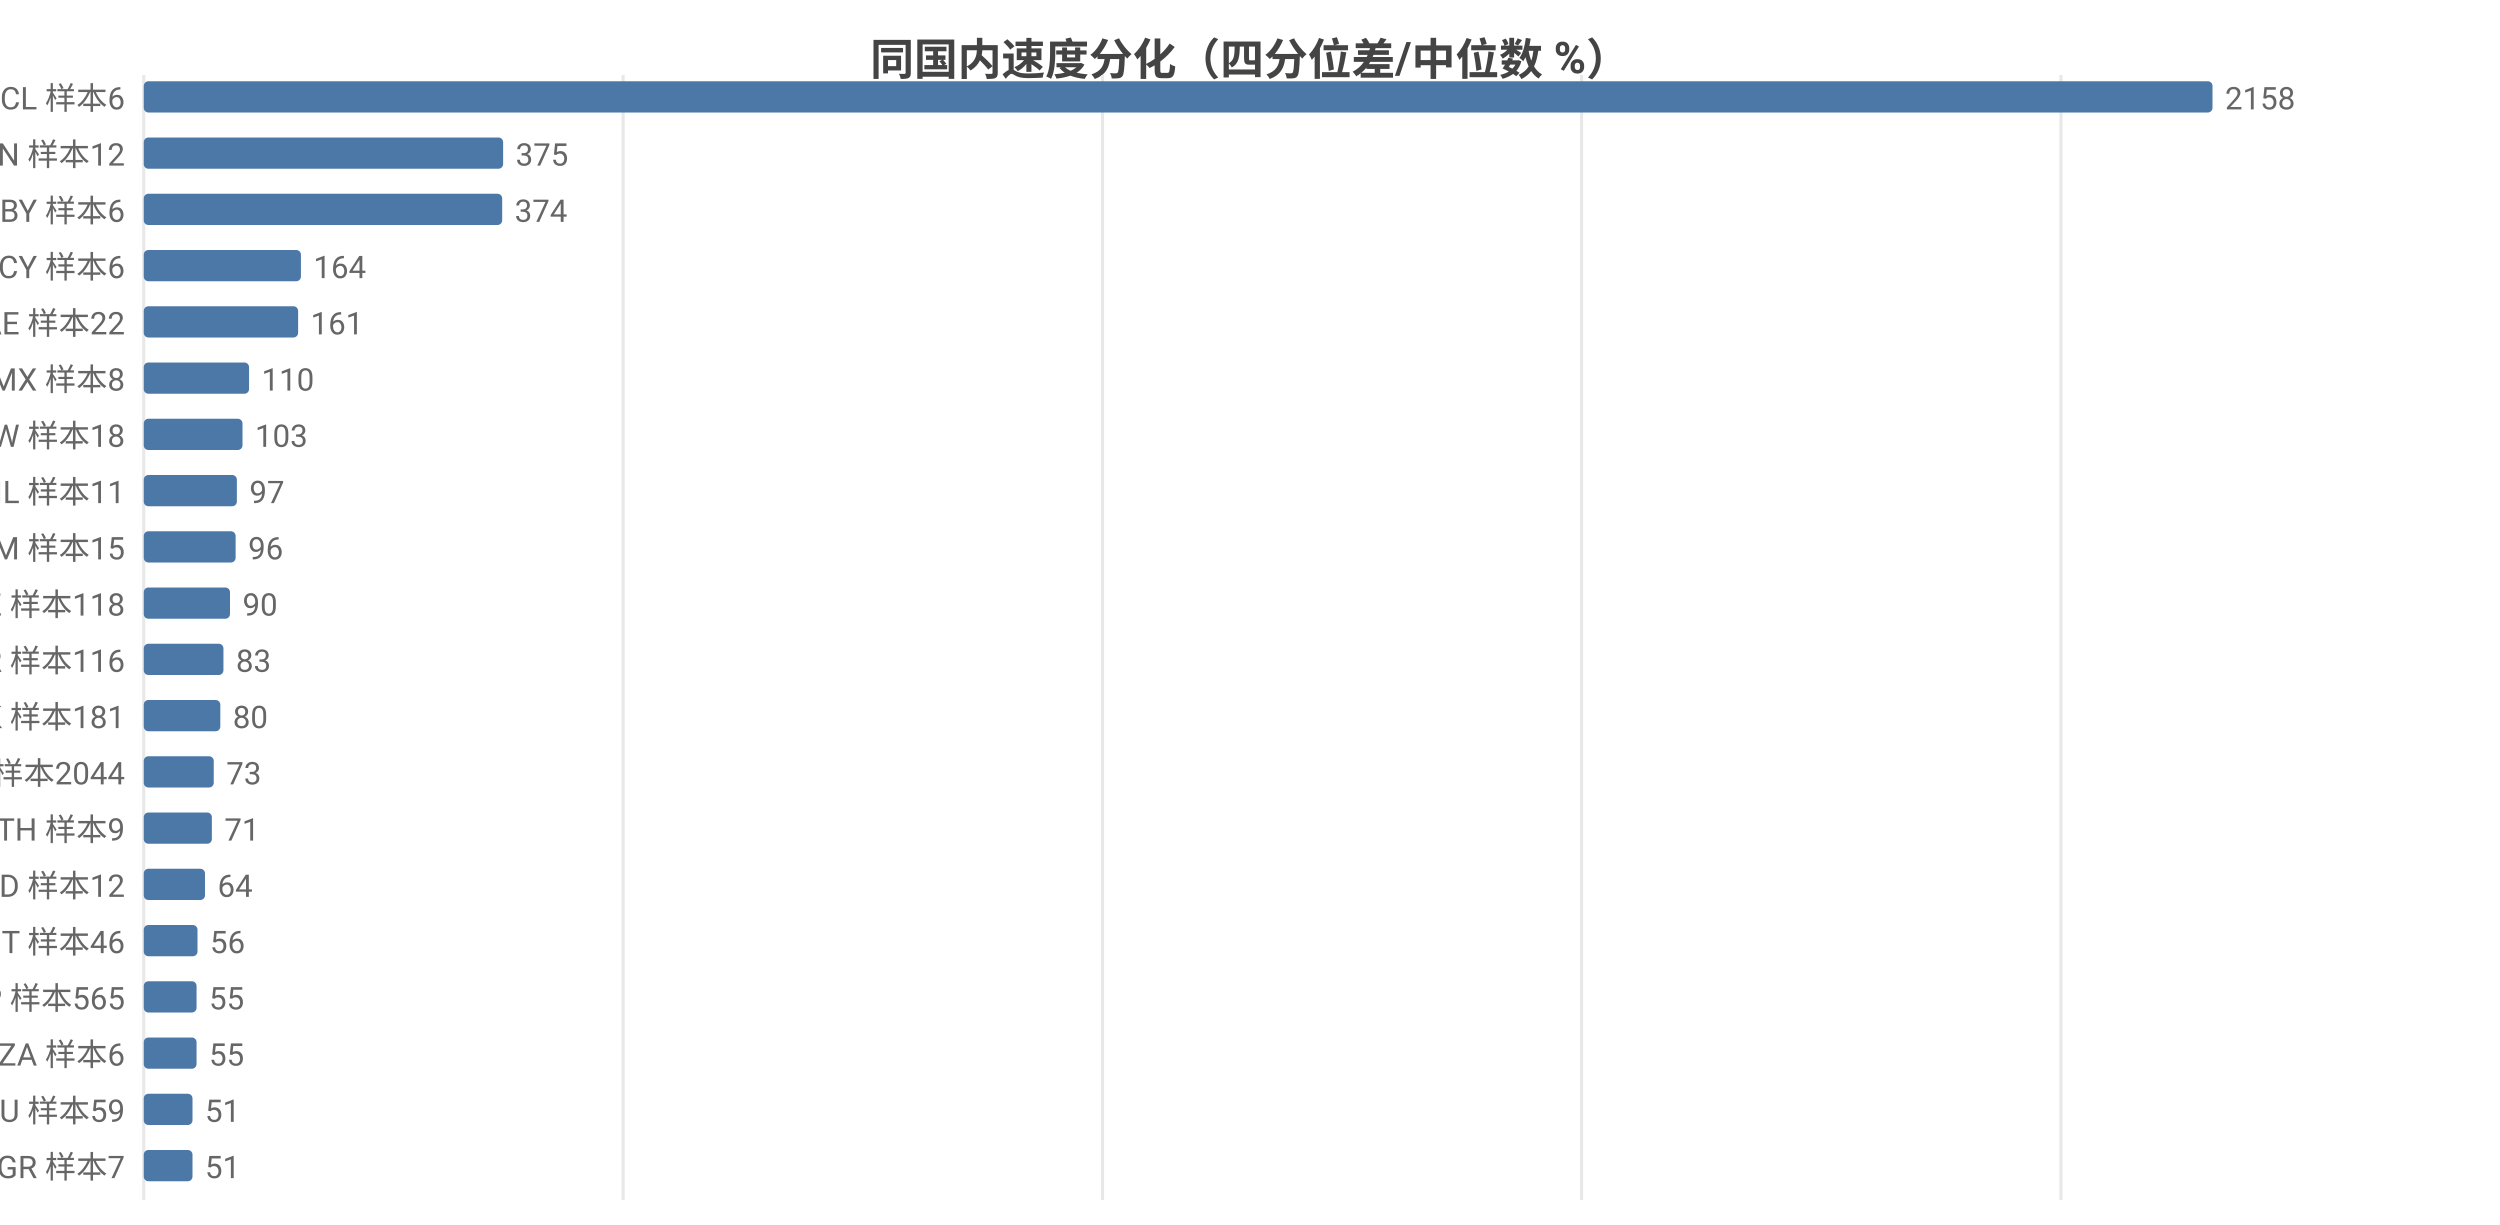
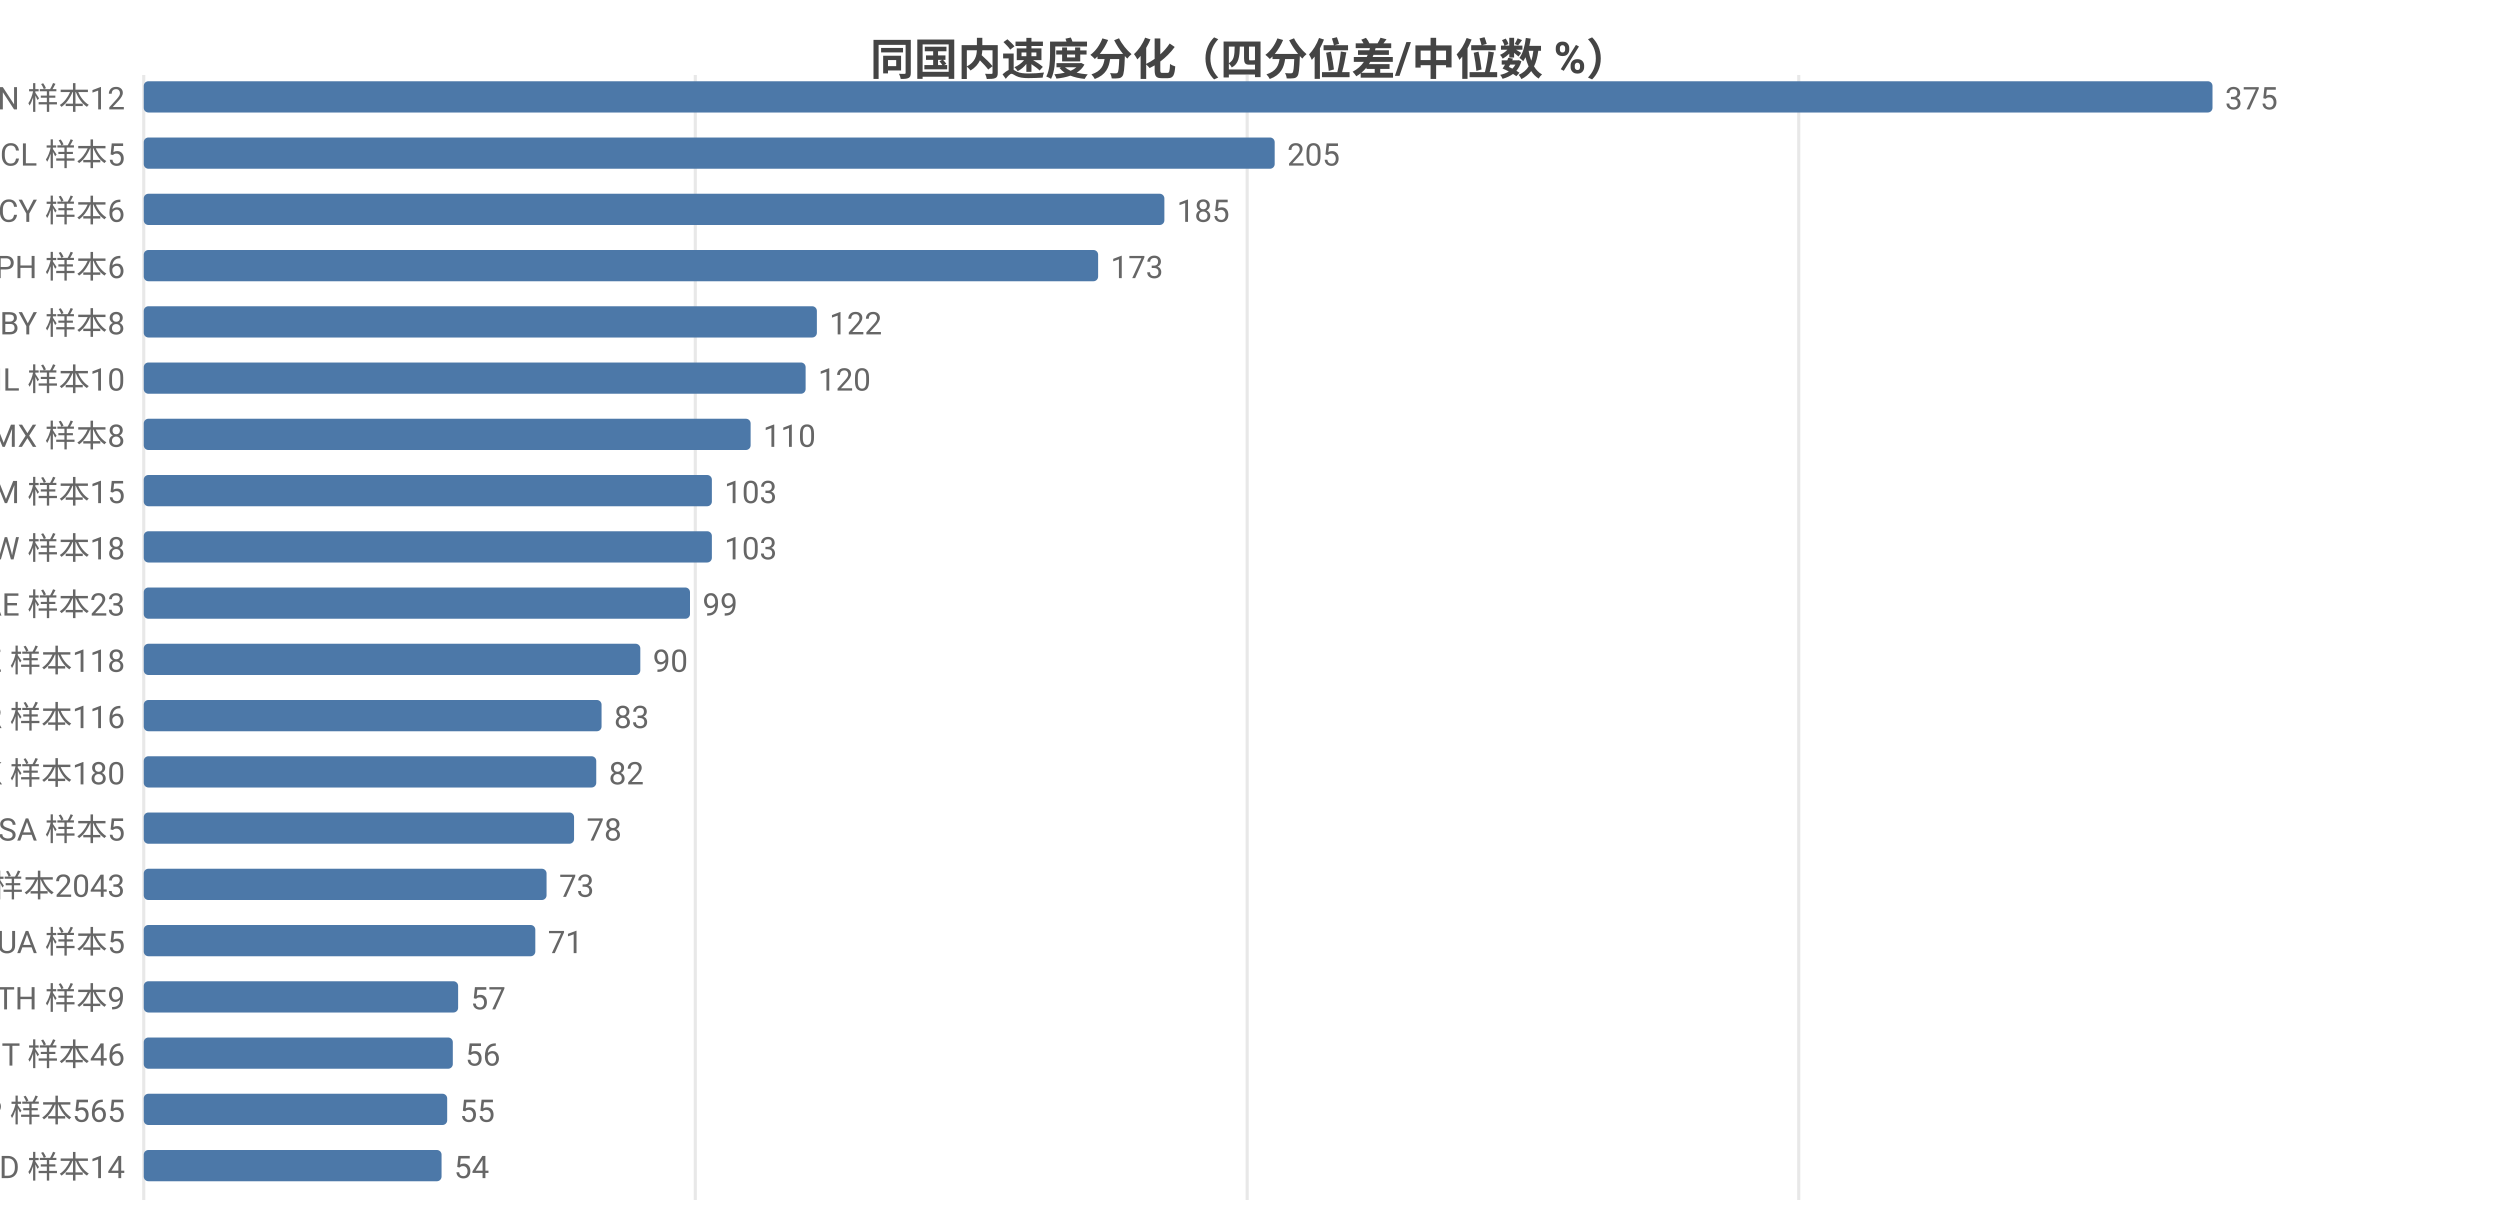
<svg xmlns="http://www.w3.org/2000/svg" width="800" height="392" viewBox="0 0 800 392">
  <rect width="800" height="392" fill="#ffffff" />
  <style>text{font-family:system-ui,-apple-system,'Segoe UI',Roboto,'PingFang SC','Microsoft YaHei','Noto Sans CJK SC',sans-serif}.g{stroke:#e8e8e8;stroke-width:1}.a{stroke:#999;stroke-width:1}.t{font-size:10px;fill:#666}.m{font-size:10px;text-anchor:middle;fill:#666}.e{font-size:10px;text-anchor:end;fill:#666}.l{font-size:11px;fill:#333}.tt{font-size:14px;font-weight:600;text-anchor:middle;fill:#444}.em{font-size:13px;text-anchor:middle;fill:#999}</style>
  <text class="tt" x="400.0" y="24">同国内速度分化（四分位差/中位数 %）</text>
  <line class="g" x1="46" y1="24" x2="46" y2="384" />
-   <line class="g" x1="199.4" y1="24" x2="199.4" y2="384" />
-   <line class="g" x1="352.8" y1="24" x2="352.8" y2="384" />
-   <line class="g" x1="506.1" y1="24" x2="506.1" y2="384" />
-   <line class="g" x1="659.5" y1="24" x2="659.5" y2="384" />
-   <text class="e" x="40" y="35">CL 样本6</text>
+   <line class="g" x1="222.5" y1="24" x2="222.5" y2="384" />
+   <line class="g" x1="399.1" y1="24" x2="399.1" y2="384" />
+   <line class="g" x1="575.6" y1="24" x2="575.6" y2="384" />
+   <text class="e" x="40" y="35">CN 样本12</text>
  <rect x="46" y="26" width="662" height="10" fill="#4c78a8" rx="1.5" />
-   <text class="t" x="712" y="35">2158</text>
-   <text class="e" x="40" y="53">CN 样本12</text>
-   <rect x="46" y="44" width="115.0" height="10" fill="#4c78a8" rx="1.5" />
-   <text class="t" x="165.0" y="53">375</text>
-   <text class="e" x="40" y="71">BY 样本6</text>
-   <rect x="46" y="62" width="114.7" height="10" fill="#4c78a8" rx="1.5" />
-   <text class="t" x="164.7" y="71">374</text>
-   <text class="e" x="40" y="89">CY 样本6</text>
-   <rect x="46" y="80" width="50.3" height="10" fill="#4c78a8" rx="1.5" />
-   <text class="t" x="100.3" y="89">164</text>
-   <text class="e" x="40" y="107">AE 样本22</text>
-   <rect x="46" y="98" width="49.4" height="10" fill="#4c78a8" rx="1.5" />
-   <text class="t" x="99.4" y="107">161</text>
-   <text class="e" x="40" y="125">MX 样本8</text>
-   <rect x="46" y="116" width="33.7" height="10" fill="#4c78a8" rx="1.5" />
-   <text class="t" x="83.7" y="125">110</text>
-   <text class="e" x="40" y="143">TW 样本18</text>
-   <rect x="46" y="134" width="31.6" height="10" fill="#4c78a8" rx="1.5" />
-   <text class="t" x="81.6" y="143">103</text>
-   <text class="e" x="40" y="161">IL 样本11</text>
-   <rect x="46" y="152" width="29.8" height="10" fill="#4c78a8" rx="1.5" />
-   <text class="t" x="79.8" y="161">97</text>
-   <text class="e" x="40" y="179">AM 样本15</text>
-   <rect x="46" y="170" width="29.4" height="10" fill="#4c78a8" rx="1.5" />
-   <text class="t" x="79.4" y="179">96</text>
-   <text class="e" x="40" y="197">KZ 样本118</text>
-   <rect x="46" y="188" width="27.6" height="10" fill="#4c78a8" rx="1.5" />
-   <text class="t" x="77.6" y="197">90</text>
-   <text class="e" x="40" y="215">KR 样本116</text>
-   <rect x="46" y="206" width="25.5" height="10" fill="#4c78a8" rx="1.5" />
-   <text class="t" x="75.5" y="215">83</text>
-   <text class="e" x="40" y="233">HK 样本181</text>
-   <rect x="46" y="224" width="24.5" height="10" fill="#4c78a8" rx="1.5" />
-   <text class="t" x="74.5" y="233">80</text>
-   <text class="e" x="40" y="251">US 样本2044</text>
-   <rect x="46" y="242" width="22.4" height="10" fill="#4c78a8" rx="1.5" />
-   <text class="t" x="72.4" y="251">73</text>
-   <text class="e" x="40" y="269">TH 样本9</text>
-   <rect x="46" y="260" width="21.8" height="10" fill="#4c78a8" rx="1.5" />
-   <text class="t" x="71.8" y="269">71</text>
-   <text class="e" x="40" y="287">MD 样本12</text>
-   <rect x="46" y="278" width="19.6" height="10" fill="#4c78a8" rx="1.5" />
-   <text class="t" x="69.6" y="287">64</text>
-   <text class="e" x="40" y="305">IT 样本46</text>
-   <rect x="46" y="296" width="17.2" height="10" fill="#4c78a8" rx="1.5" />
-   <text class="t" x="67.2" y="305">56</text>
-   <text class="e" x="40" y="323">JP 样本565</text>
-   <rect x="46" y="314" width="16.9" height="10" fill="#4c78a8" rx="1.5" />
-   <text class="t" x="66.9" y="323">55</text>
-   <text class="e" x="40" y="341">ZA 样本6</text>
-   <rect x="46" y="332" width="16.9" height="10" fill="#4c78a8" rx="1.5" />
-   <text class="t" x="66.9" y="341">55</text>
-   <text class="e" x="40" y="359">AU 样本59</text>
-   <rect x="46" y="350" width="15.6" height="10" fill="#4c78a8" rx="1.5" />
-   <text class="t" x="65.6" y="359">51</text>
-   <text class="e" x="40" y="377">GR 样本7</text>
-   <rect x="46" y="368" width="15.6" height="10" fill="#4c78a8" rx="1.5" />
-   <text class="t" x="65.6" y="377">51</text>
+   <text class="t" x="712" y="35">375</text>
+   <text class="e" x="40" y="53">CL 样本5</text>
+   <rect x="46" y="44" width="361.9" height="10" fill="#4c78a8" rx="1.5" />
+   <text class="t" x="411.9" y="53">205</text>
+   <text class="e" x="40" y="71">CY 样本6</text>
+   <rect x="46" y="62" width="326.6" height="10" fill="#4c78a8" rx="1.5" />
+   <text class="t" x="376.6" y="71">185</text>
+   <text class="e" x="40" y="89">PH 样本6</text>
+   <rect x="46" y="80" width="305.4" height="10" fill="#4c78a8" rx="1.5" />
+   <text class="t" x="355.4" y="89">173</text>
+   <text class="e" x="40" y="107">BY 样本8</text>
+   <rect x="46" y="98" width="215.4" height="10" fill="#4c78a8" rx="1.5" />
+   <text class="t" x="265.4" y="107">122</text>
+   <text class="e" x="40" y="125">IL 样本10</text>
+   <rect x="46" y="116" width="211.8" height="10" fill="#4c78a8" rx="1.5" />
+   <text class="t" x="261.8" y="125">120</text>
+   <text class="e" x="40" y="143">MX 样本8</text>
+   <rect x="46" y="134" width="194.2" height="10" fill="#4c78a8" rx="1.5" />
+   <text class="t" x="244.2" y="143">110</text>
+   <text class="e" x="40" y="161">AM 样本15</text>
+   <rect x="46" y="152" width="181.8" height="10" fill="#4c78a8" rx="1.5" />
+   <text class="t" x="231.8" y="161">103</text>
+   <text class="e" x="40" y="179">TW 样本18</text>
+   <rect x="46" y="170" width="181.8" height="10" fill="#4c78a8" rx="1.5" />
+   <text class="t" x="231.8" y="179">103</text>
+   <text class="e" x="40" y="197">AE 样本23</text>
+   <rect x="46" y="188" width="174.8" height="10" fill="#4c78a8" rx="1.5" />
+   <text class="t" x="224.8" y="197">99</text>
+   <text class="e" x="40" y="215">KZ 样本118</text>
+   <rect x="46" y="206" width="158.9" height="10" fill="#4c78a8" rx="1.5" />
+   <text class="t" x="208.9" y="215">90</text>
+   <text class="e" x="40" y="233">KR 样本116</text>
+   <rect x="46" y="224" width="146.5" height="10" fill="#4c78a8" rx="1.5" />
+   <text class="t" x="196.5" y="233">83</text>
+   <text class="e" x="40" y="251">HK 样本180</text>
+   <rect x="46" y="242" width="144.8" height="10" fill="#4c78a8" rx="1.5" />
+   <text class="t" x="194.8" y="251">82</text>
+   <text class="e" x="40" y="269">SA 样本5</text>
+   <rect x="46" y="260" width="137.7" height="10" fill="#4c78a8" rx="1.5" />
+   <text class="t" x="187.7" y="269">78</text>
+   <text class="e" x="40" y="287">US 样本2043</text>
+   <rect x="46" y="278" width="128.9" height="10" fill="#4c78a8" rx="1.5" />
+   <text class="t" x="178.9" y="287">73</text>
+   <text class="e" x="40" y="305">UA 样本5</text>
+   <rect x="46" y="296" width="125.3" height="10" fill="#4c78a8" rx="1.5" />
+   <text class="t" x="175.3" y="305">71</text>
+   <text class="e" x="40" y="323">TH 样本9</text>
+   <rect x="46" y="314" width="100.6" height="10" fill="#4c78a8" rx="1.5" />
+   <text class="t" x="150.6" y="323">57</text>
+   <text class="e" x="40" y="341">IT 样本46</text>
+   <rect x="46" y="332" width="98.9" height="10" fill="#4c78a8" rx="1.5" />
+   <text class="t" x="148.9" y="341">56</text>
+   <text class="e" x="40" y="359">JP 样本565</text>
+   <rect x="46" y="350" width="97.1" height="10" fill="#4c78a8" rx="1.5" />
+   <text class="t" x="147.1" y="359">55</text>
+   <text class="e" x="40" y="377">MD 样本14</text>
+   <rect x="46" y="368" width="95.3" height="10" fill="#4c78a8" rx="1.5" />
+   <text class="t" x="145.3" y="377">54</text>
</svg>
